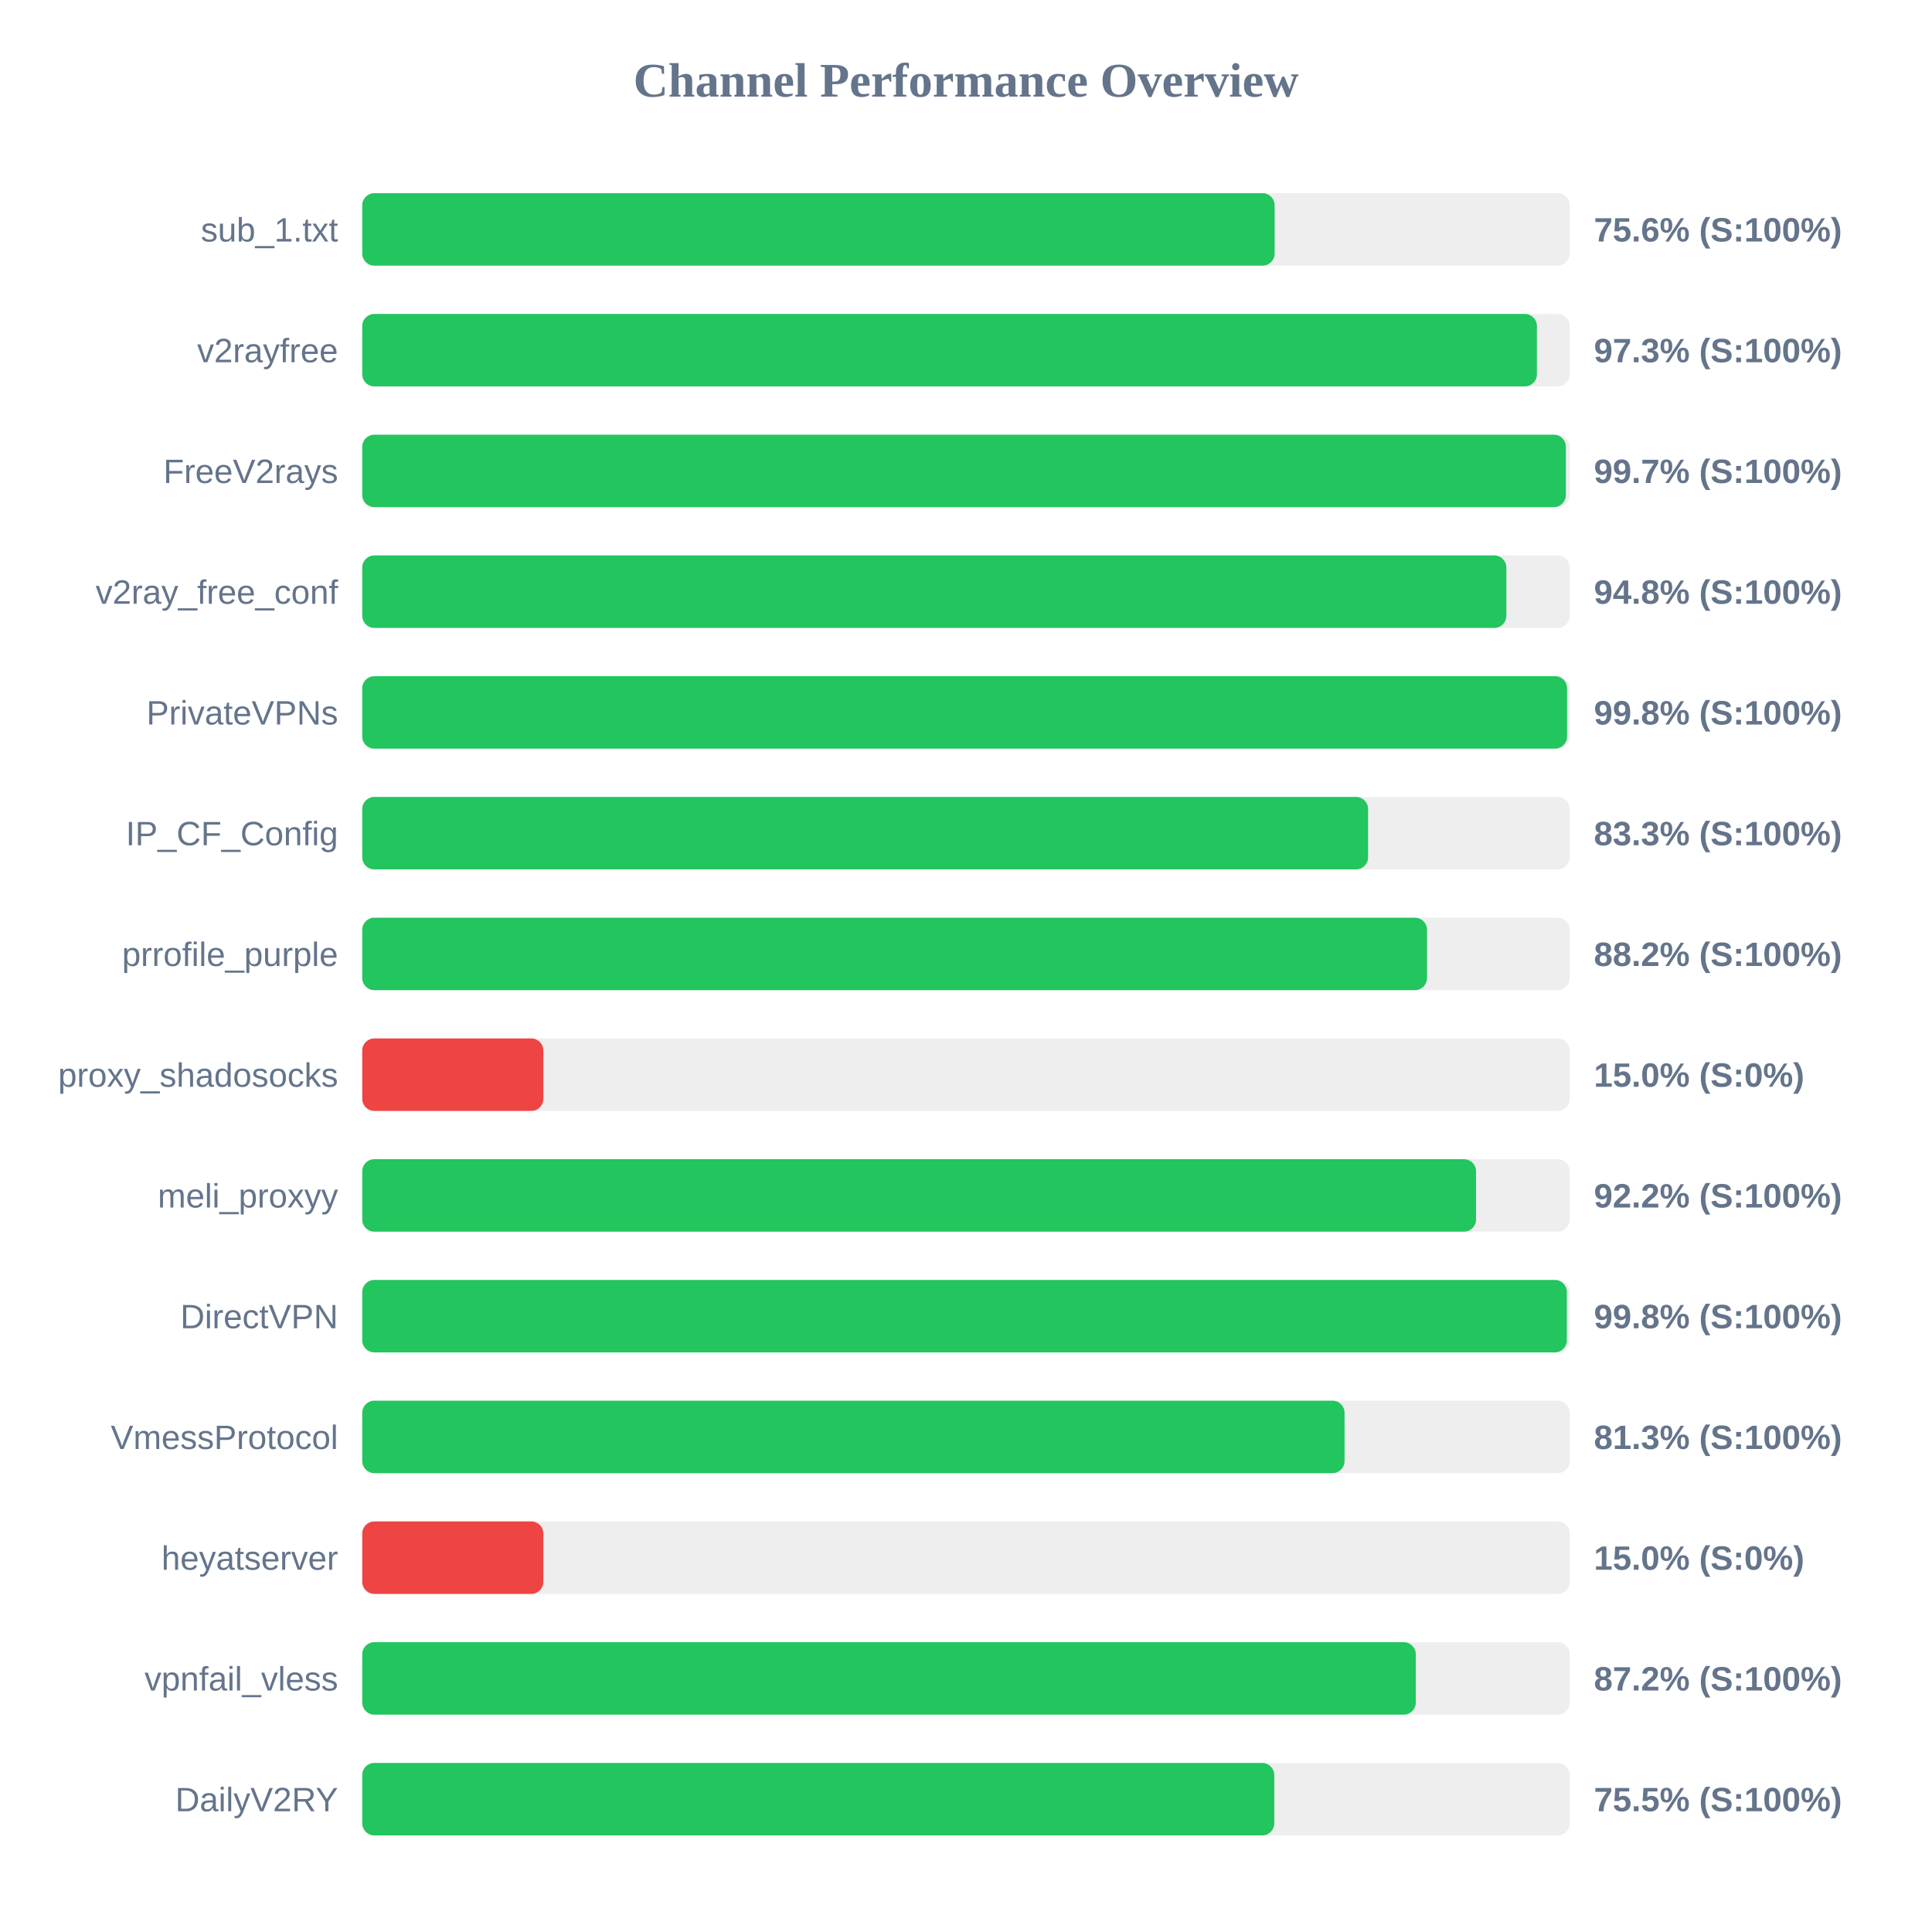
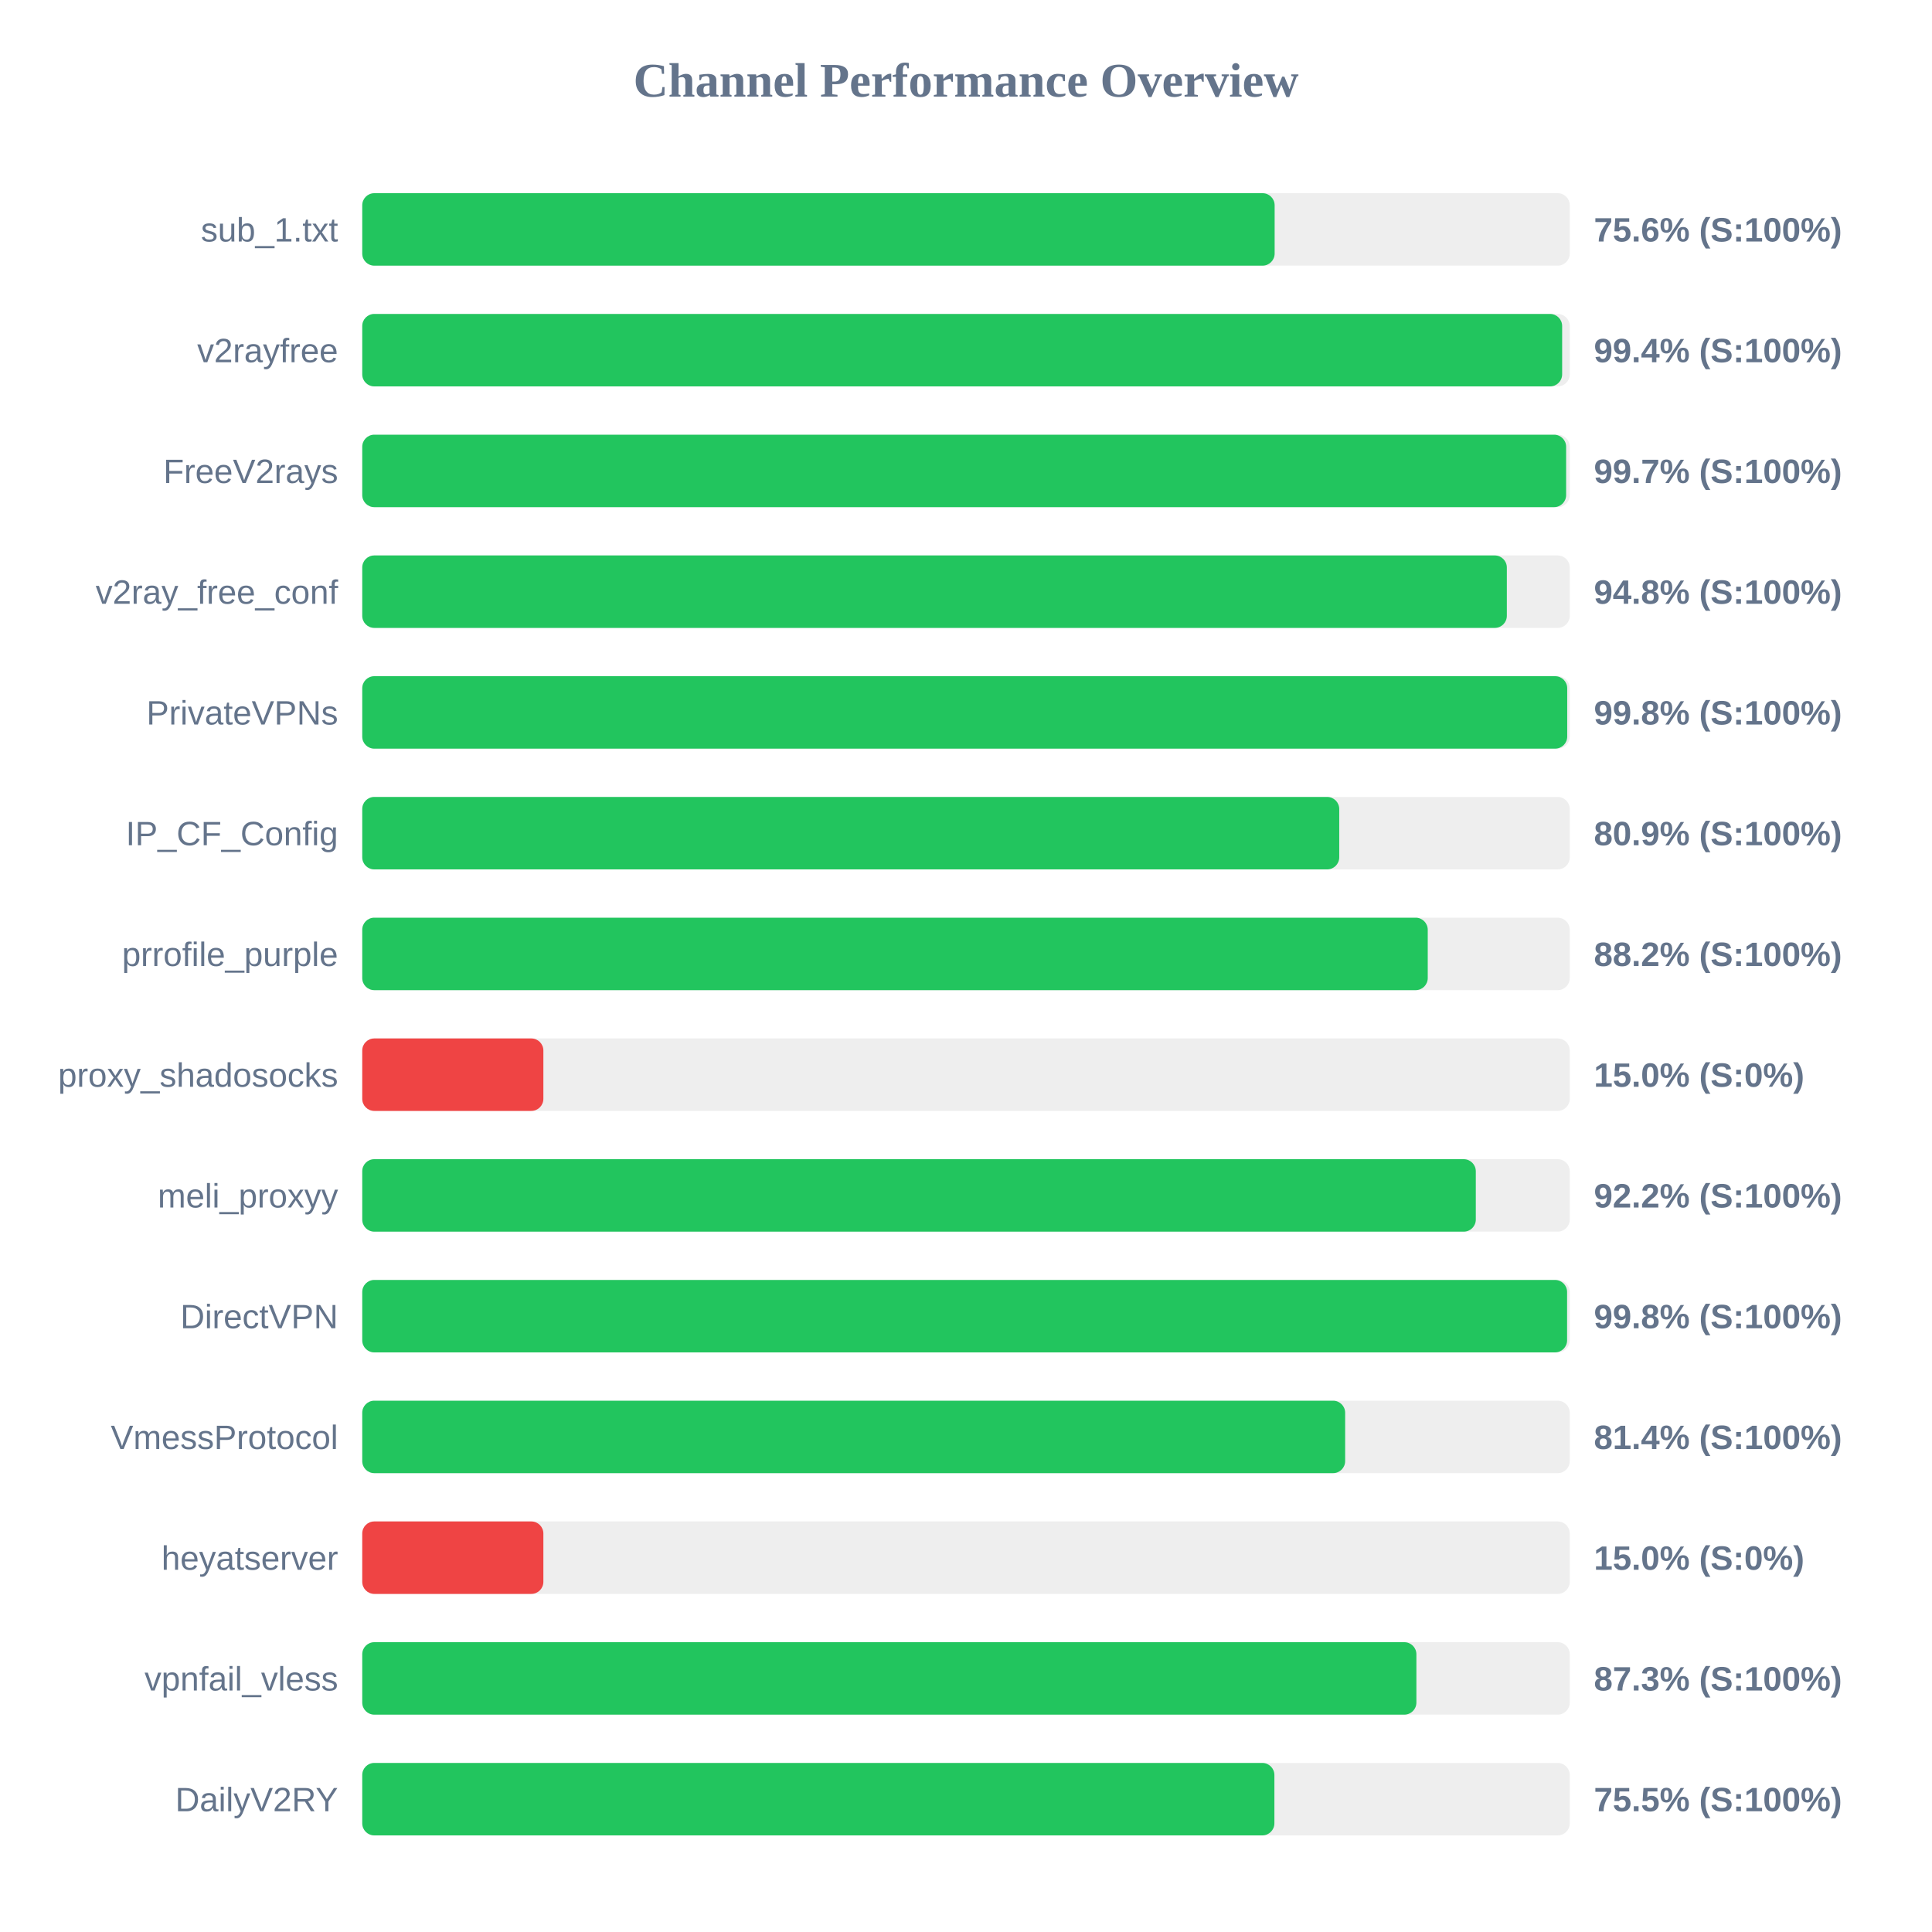
<svg xmlns="http://www.w3.org/2000/svg" width="800" height="800" version="1.1">
  <style>
        .row { font: 14px Arial; fill: #64748b; }
        .score { font: bold 14px Arial; fill: #64748b; }
    </style>
  <text x="400" y="40" text-anchor="middle" font-size="20px" font-weight="bold" fill="#64748b">Channel Performance Overview</text>
  <rect x="150" y="80" width="500" height="30" fill="#eee" rx="5" />
  <rect x="150" y="80" width="377.8" height="30" fill="#22c55e" rx="5" />
  <text x="140" y="100" text-anchor="end" class="row">sub_1.txt</text>
  <text x="660" y="100" text-anchor="start" class="score">75.6% (S:100%)</text>
  <rect x="150" y="130" width="500" height="30" fill="#eee" rx="5" />
-   <rect x="150" y="130" width="486.4" height="30" fill="#22c55e" rx="5" />
+   <rect x="150" y="130" width="496.85" height="30" fill="#22c55e" rx="5" />
  <text x="140" y="150" text-anchor="end" class="row">v2rayfree</text>
-   <text x="660" y="150" text-anchor="start" class="score">97.3% (S:100%)</text>
+   <text x="660" y="150" text-anchor="start" class="score">99.4% (S:100%)</text>
  <rect x="150" y="180" width="500" height="30" fill="#eee" rx="5" />
-   <rect x="150" y="180" width="498.4" height="30" fill="#22c55e" rx="5" />
+   <rect x="150" y="180" width="498.5" height="30" fill="#22c55e" rx="5" />
  <text x="140" y="200" text-anchor="end" class="row">FreeV2rays</text>
  <text x="660" y="200" text-anchor="start" class="score">99.7% (S:100%)</text>
  <rect x="150" y="230" width="500" height="30" fill="#eee" rx="5" />
-   <rect x="150" y="230" width="473.75" height="30" fill="#22c55e" rx="5" />
+   <rect x="150" y="230" width="473.95" height="30" fill="#22c55e" rx="5" />
  <text x="140" y="250" text-anchor="end" class="row">v2ray_free_conf</text>
  <text x="660" y="250" text-anchor="start" class="score">94.8% (S:100%)</text>
  <rect x="150" y="280" width="500" height="30" fill="#eee" rx="5" />
-   <rect x="150" y="280" width="498.9" height="30" fill="#22c55e" rx="5" />
+   <rect x="150" y="280" width="498.95" height="30" fill="#22c55e" rx="5" />
  <text x="140" y="300" text-anchor="end" class="row">PrivateVPNs</text>
  <text x="660" y="300" text-anchor="start" class="score">99.8% (S:100%)</text>
  <rect x="150" y="330" width="500" height="30" fill="#eee" rx="5" />
-   <rect x="150" y="330" width="416.5" height="30" fill="#22c55e" rx="5" />
+   <rect x="150" y="330" width="404.55" height="30" fill="#22c55e" rx="5" />
  <text x="140" y="350" text-anchor="end" class="row">IP_CF_Config</text>
-   <text x="660" y="350" text-anchor="start" class="score">83.3% (S:100%)</text>
+   <text x="660" y="350" text-anchor="start" class="score">80.9% (S:100%)</text>
  <rect x="150" y="380" width="500" height="30" fill="#eee" rx="5" />
-   <rect x="150" y="380" width="440.9" height="30" fill="#22c55e" rx="5" />
+   <rect x="150" y="380" width="441.2" height="30" fill="#22c55e" rx="5" />
  <text x="140" y="400" text-anchor="end" class="row">prrofile_purple</text>
  <text x="660" y="400" text-anchor="start" class="score">88.2% (S:100%)</text>
  <rect x="150" y="430" width="500" height="30" fill="#eee" rx="5" />
  <rect x="150" y="430" width="75.0" height="30" fill="#ef4444" rx="5" />
  <text x="140" y="450" text-anchor="end" class="row">proxy_shadosocks</text>
  <text x="660" y="450" text-anchor="start" class="score">15.0% (S:0%)</text>
  <rect x="150" y="480" width="500" height="30" fill="#eee" rx="5" />
-   <rect x="150" y="480" width="461.2" height="30" fill="#22c55e" rx="5" />
+   <rect x="150" y="480" width="461.1" height="30" fill="#22c55e" rx="5" />
  <text x="140" y="500" text-anchor="end" class="row">meli_proxyy</text>
  <text x="660" y="500" text-anchor="start" class="score">92.2% (S:100%)</text>
  <rect x="150" y="530" width="500" height="30" fill="#eee" rx="5" />
-   <rect x="150" y="530" width="498.8" height="30" fill="#22c55e" rx="5" />
+   <rect x="150" y="530" width="498.9" height="30" fill="#22c55e" rx="5" />
  <text x="140" y="550" text-anchor="end" class="row">DirectVPN</text>
  <text x="660" y="550" text-anchor="start" class="score">99.8% (S:100%)</text>
  <rect x="150" y="580" width="500" height="30" fill="#eee" rx="5" />
-   <rect x="150" y="580" width="406.75" height="30" fill="#22c55e" rx="5" />
+   <rect x="150" y="580" width="407.0" height="30" fill="#22c55e" rx="5" />
  <text x="140" y="600" text-anchor="end" class="row">VmessProtocol</text>
-   <text x="660" y="600" text-anchor="start" class="score">81.3% (S:100%)</text>
+   <text x="660" y="600" text-anchor="start" class="score">81.4% (S:100%)</text>
  <rect x="150" y="630" width="500" height="30" fill="#eee" rx="5" />
  <rect x="150" y="630" width="75.0" height="30" fill="#ef4444" rx="5" />
  <text x="140" y="650" text-anchor="end" class="row">heyatserver</text>
  <text x="660" y="650" text-anchor="start" class="score">15.0% (S:0%)</text>
  <rect x="150" y="680" width="500" height="30" fill="#eee" rx="5" />
-   <rect x="150" y="680" width="436.25" height="30" fill="#22c55e" rx="5" />
+   <rect x="150" y="680" width="436.5" height="30" fill="#22c55e" rx="5" />
  <text x="140" y="700" text-anchor="end" class="row">vpnfail_vless</text>
-   <text x="660" y="700" text-anchor="start" class="score">87.2% (S:100%)</text>
+   <text x="660" y="700" text-anchor="start" class="score">87.3% (S:100%)</text>
  <rect x="150" y="730" width="500" height="30" fill="#eee" rx="5" />
-   <rect x="150" y="730" width="377.65" height="30" fill="#22c55e" rx="5" />
+   <rect x="150" y="730" width="377.7" height="30" fill="#22c55e" rx="5" />
  <text x="140" y="750" text-anchor="end" class="row">DailyV2RY</text>
  <text x="660" y="750" text-anchor="start" class="score">75.5% (S:100%)</text>
</svg>
